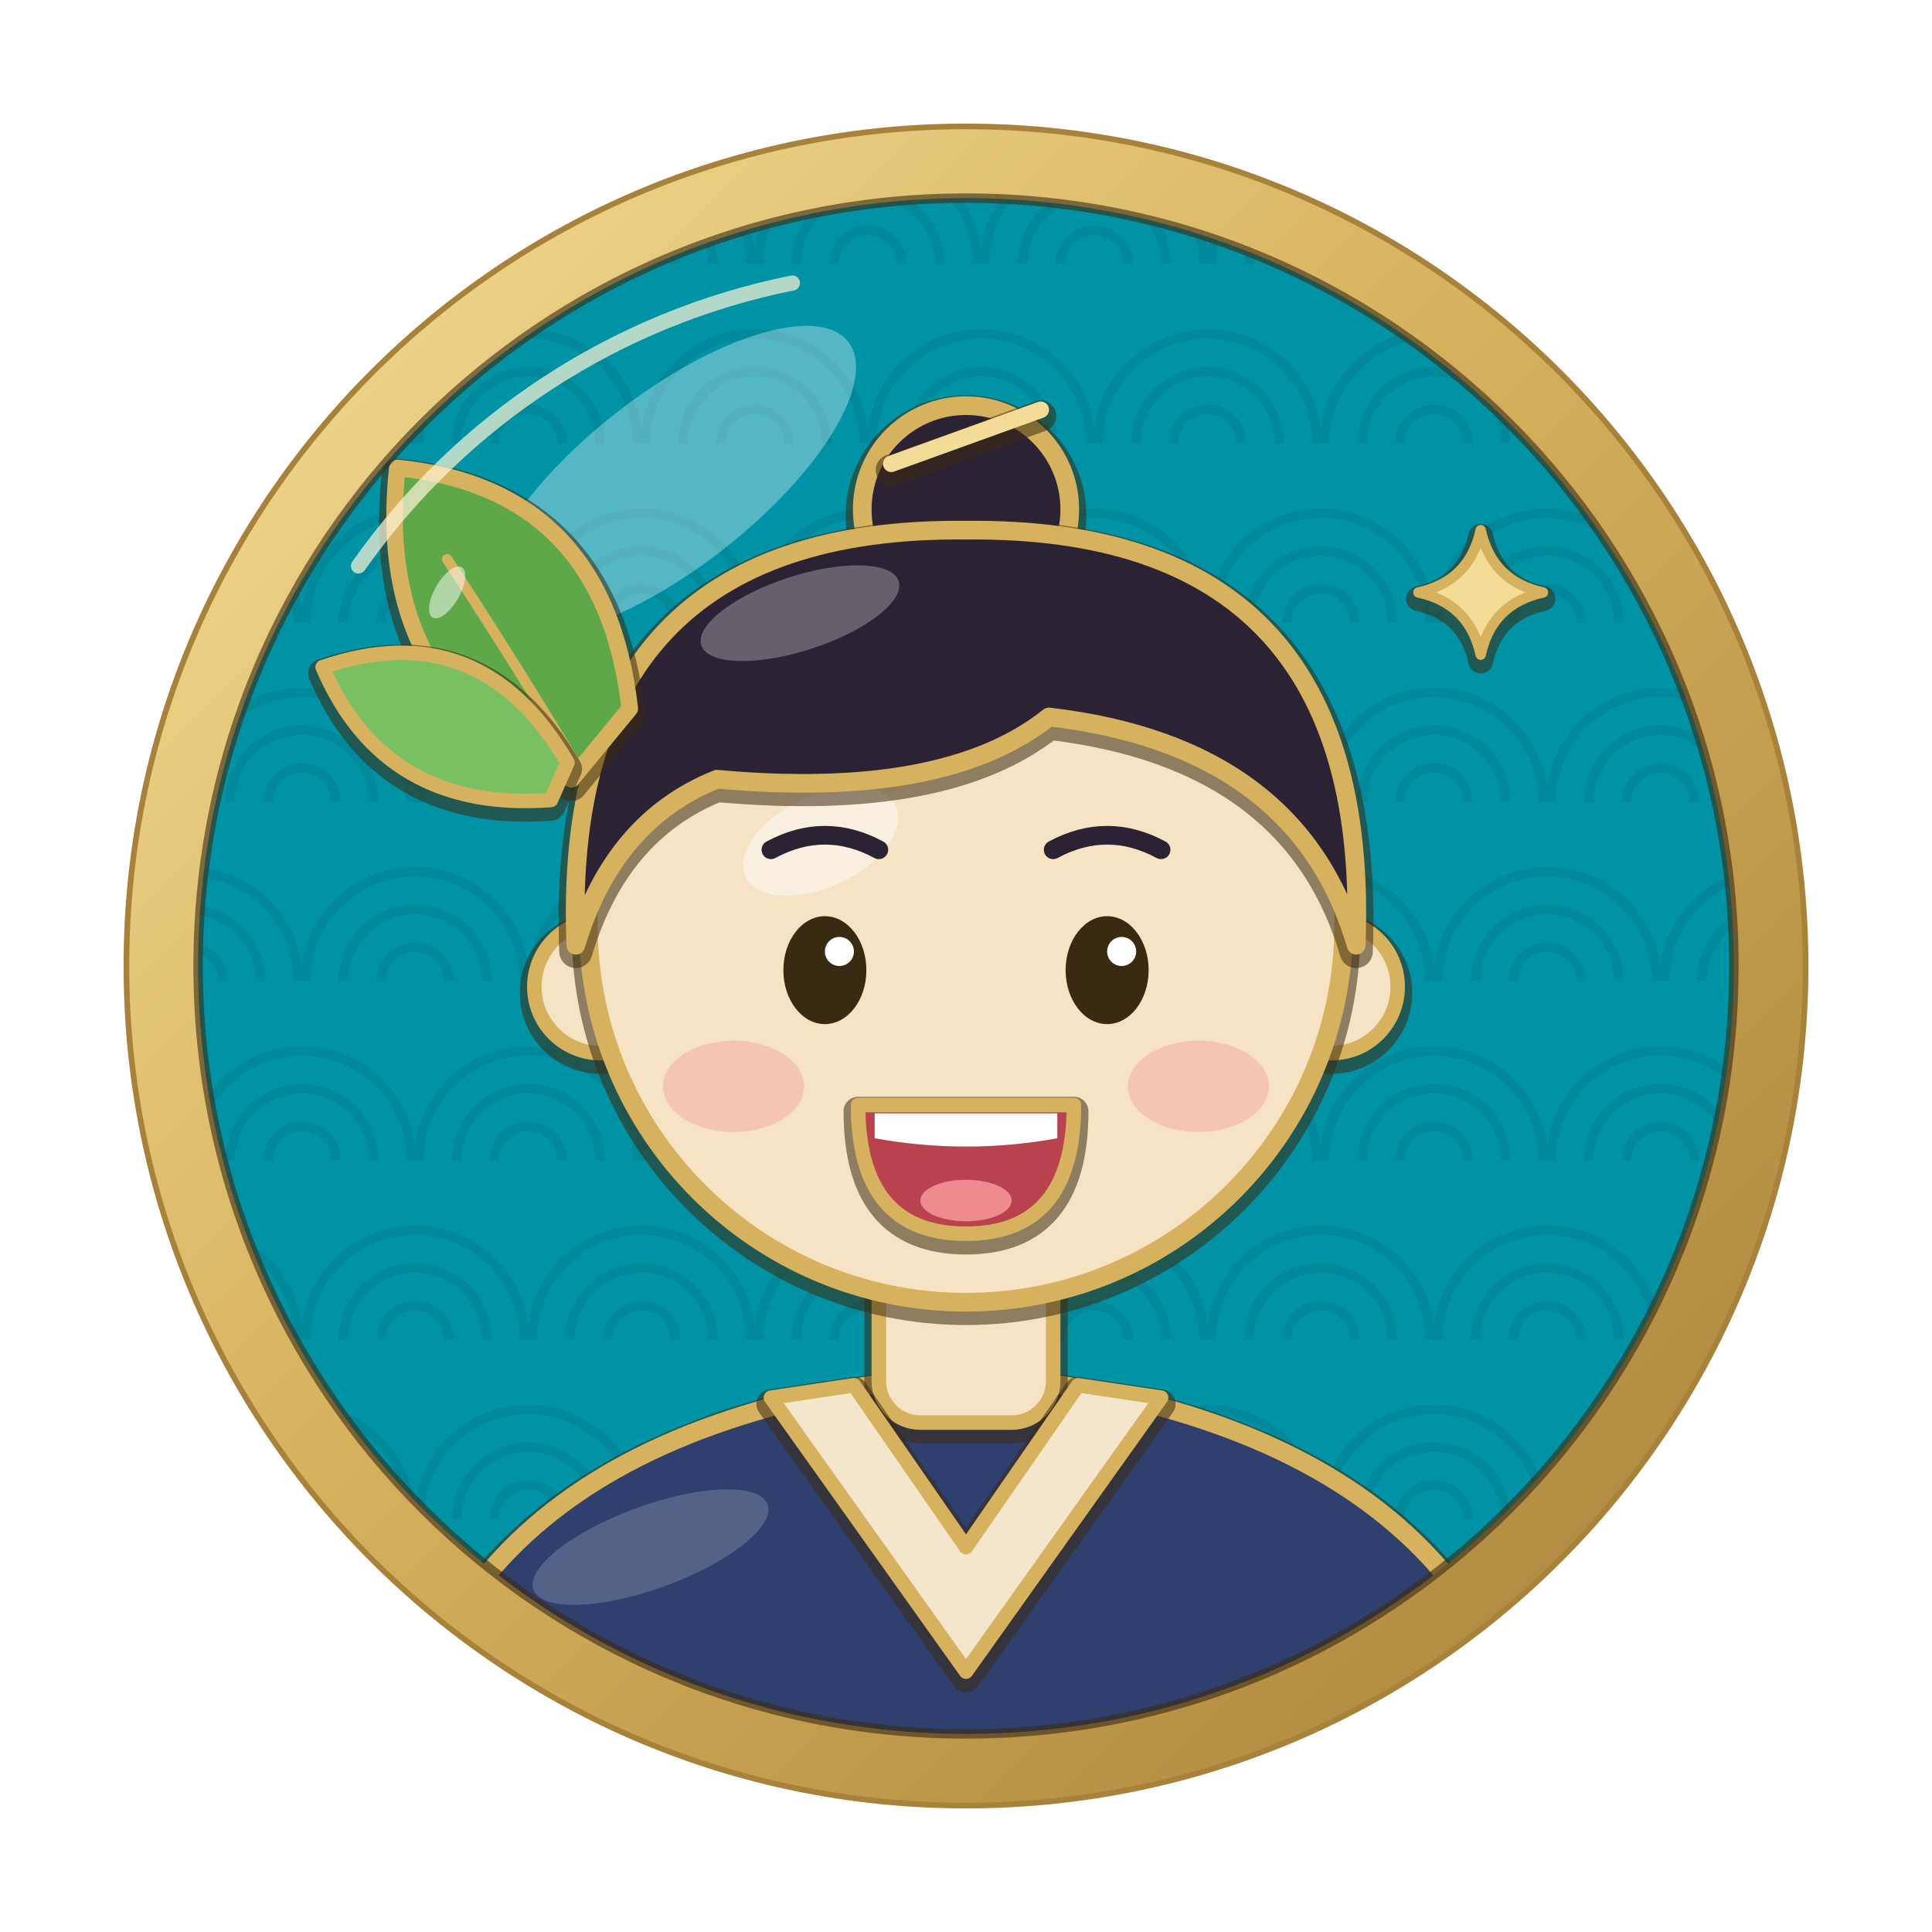
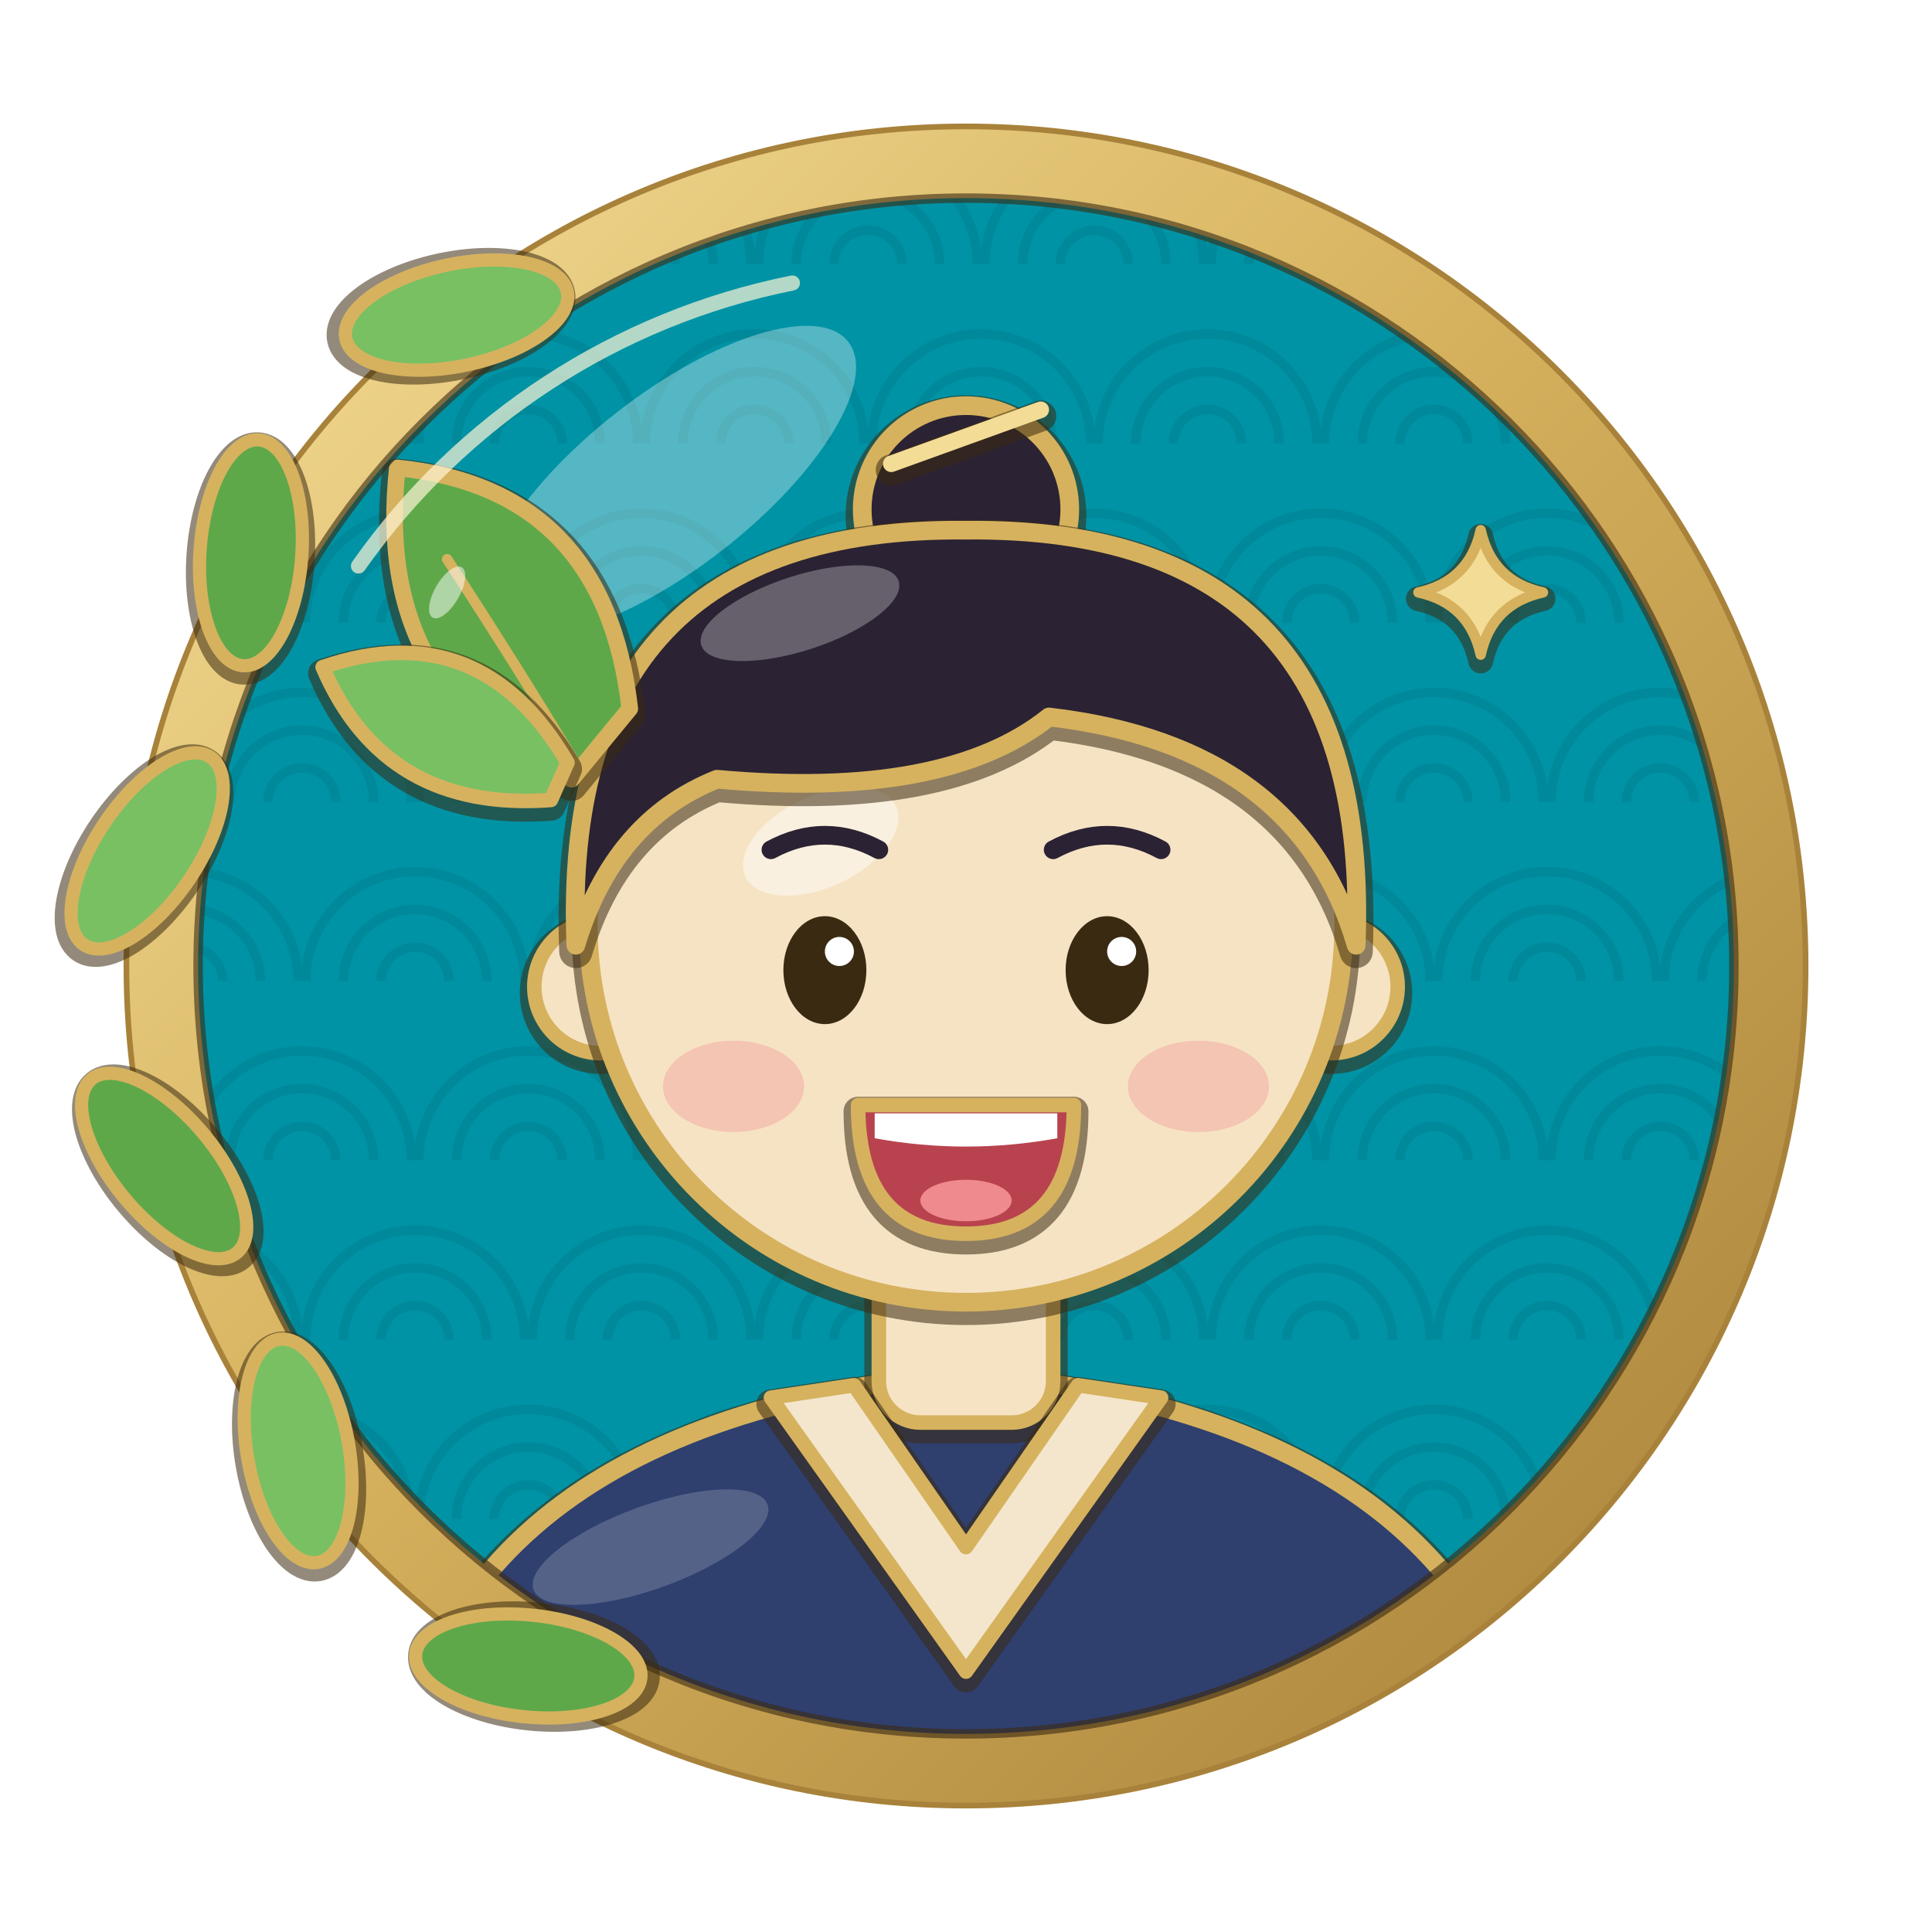
<svg xmlns="http://www.w3.org/2000/svg" width="1024" height="1024" viewBox="0 0 1024 1024">
  <defs>
    <clipPath id="inner">
      <circle cx="512" cy="512" r="407" />
    </clipPath>
    <linearGradient id="goldRing" x1="0" y1="0" x2="1" y2="1">
      <stop offset="0" stop-color="#f3dc96" />
      <stop offset="0.45" stop-color="#d6b25e" />
      <stop offset="1" stop-color="#a8823a" />
    </linearGradient>
  </defs>
  <rect width="1024" height="1024" fill="#ffffff" />
  <circle cx="512" cy="512" r="408" fill="#0093a5" />
  <g clip-path="url(#inner)" opacity="0.55">
    <path d="M42 140 a58 58 0 0 1 116 0" fill="none" stroke="#008191" stroke-width="5" />
    <path d="M62 140 a38 38 0 0 1 76 0" fill="none" stroke="#008191" stroke-width="5" />
    <path d="M82 140 a18 18 0 0 1 36 0" fill="none" stroke="#008191" stroke-width="5" />
    <path d="M162 140 a58 58 0 0 1 116 0" fill="none" stroke="#008191" stroke-width="5" />
    <path d="M182 140 a38 38 0 0 1 76 0" fill="none" stroke="#008191" stroke-width="5" />
    <path d="M202 140 a18 18 0 0 1 36 0" fill="none" stroke="#008191" stroke-width="5" />
    <path d="M282 140 a58 58 0 0 1 116 0" fill="none" stroke="#008191" stroke-width="5" />
    <path d="M302 140 a38 38 0 0 1 76 0" fill="none" stroke="#008191" stroke-width="5" />
    <path d="M322 140 a18 18 0 0 1 36 0" fill="none" stroke="#008191" stroke-width="5" />
    <path d="M402 140 a58 58 0 0 1 116 0" fill="none" stroke="#008191" stroke-width="5" />
    <path d="M422 140 a38 38 0 0 1 76 0" fill="none" stroke="#008191" stroke-width="5" />
    <path d="M442 140 a18 18 0 0 1 36 0" fill="none" stroke="#008191" stroke-width="5" />
    <path d="M522 140 a58 58 0 0 1 116 0" fill="none" stroke="#008191" stroke-width="5" />
    <path d="M542 140 a38 38 0 0 1 76 0" fill="none" stroke="#008191" stroke-width="5" />
    <path d="M562 140 a18 18 0 0 1 36 0" fill="none" stroke="#008191" stroke-width="5" />
    <path d="M642 140 a58 58 0 0 1 116 0" fill="none" stroke="#008191" stroke-width="5" />
    <path d="M662 140 a38 38 0 0 1 76 0" fill="none" stroke="#008191" stroke-width="5" />
    <path d="M682 140 a18 18 0 0 1 36 0" fill="none" stroke="#008191" stroke-width="5" />
    <path d="M762 140 a58 58 0 0 1 116 0" fill="none" stroke="#008191" stroke-width="5" />
    <path d="M782 140 a38 38 0 0 1 76 0" fill="none" stroke="#008191" stroke-width="5" />
    <path d="M802 140 a18 18 0 0 1 36 0" fill="none" stroke="#008191" stroke-width="5" />
    <path d="M882 140 a58 58 0 0 1 116 0" fill="none" stroke="#008191" stroke-width="5" />
    <path d="M902 140 a38 38 0 0 1 76 0" fill="none" stroke="#008191" stroke-width="5" />
    <path d="M922 140 a18 18 0 0 1 36 0" fill="none" stroke="#008191" stroke-width="5" />
    <path d="M-18 235 a58 58 0 0 1 116 0" fill="none" stroke="#008191" stroke-width="5" />
    <path d="M2 235 a38 38 0 0 1 76 0" fill="none" stroke="#008191" stroke-width="5" />
    <path d="M22 235 a18 18 0 0 1 36 0" fill="none" stroke="#008191" stroke-width="5" />
    <path d="M102 235 a58 58 0 0 1 116 0" fill="none" stroke="#008191" stroke-width="5" />
    <path d="M122 235 a38 38 0 0 1 76 0" fill="none" stroke="#008191" stroke-width="5" />
    <path d="M142 235 a18 18 0 0 1 36 0" fill="none" stroke="#008191" stroke-width="5" />
    <path d="M222 235 a58 58 0 0 1 116 0" fill="none" stroke="#008191" stroke-width="5" />
    <path d="M242 235 a38 38 0 0 1 76 0" fill="none" stroke="#008191" stroke-width="5" />
    <path d="M262 235 a18 18 0 0 1 36 0" fill="none" stroke="#008191" stroke-width="5" />
    <path d="M342 235 a58 58 0 0 1 116 0" fill="none" stroke="#008191" stroke-width="5" />
    <path d="M362 235 a38 38 0 0 1 76 0" fill="none" stroke="#008191" stroke-width="5" />
    <path d="M382 235 a18 18 0 0 1 36 0" fill="none" stroke="#008191" stroke-width="5" />
    <path d="M462 235 a58 58 0 0 1 116 0" fill="none" stroke="#008191" stroke-width="5" />
    <path d="M482 235 a38 38 0 0 1 76 0" fill="none" stroke="#008191" stroke-width="5" />
    <path d="M502 235 a18 18 0 0 1 36 0" fill="none" stroke="#008191" stroke-width="5" />
    <path d="M582 235 a58 58 0 0 1 116 0" fill="none" stroke="#008191" stroke-width="5" />
    <path d="M602 235 a38 38 0 0 1 76 0" fill="none" stroke="#008191" stroke-width="5" />
    <path d="M622 235 a18 18 0 0 1 36 0" fill="none" stroke="#008191" stroke-width="5" />
    <path d="M702 235 a58 58 0 0 1 116 0" fill="none" stroke="#008191" stroke-width="5" />
    <path d="M722 235 a38 38 0 0 1 76 0" fill="none" stroke="#008191" stroke-width="5" />
    <path d="M742 235 a18 18 0 0 1 36 0" fill="none" stroke="#008191" stroke-width="5" />
    <path d="M822 235 a58 58 0 0 1 116 0" fill="none" stroke="#008191" stroke-width="5" />
    <path d="M842 235 a38 38 0 0 1 76 0" fill="none" stroke="#008191" stroke-width="5" />
    <path d="M862 235 a18 18 0 0 1 36 0" fill="none" stroke="#008191" stroke-width="5" />
    <path d="M42 330 a58 58 0 0 1 116 0" fill="none" stroke="#008191" stroke-width="5" />
    <path d="M62 330 a38 38 0 0 1 76 0" fill="none" stroke="#008191" stroke-width="5" />
    <path d="M82 330 a18 18 0 0 1 36 0" fill="none" stroke="#008191" stroke-width="5" />
    <path d="M162 330 a58 58 0 0 1 116 0" fill="none" stroke="#008191" stroke-width="5" />
    <path d="M182 330 a38 38 0 0 1 76 0" fill="none" stroke="#008191" stroke-width="5" />
    <path d="M202 330 a18 18 0 0 1 36 0" fill="none" stroke="#008191" stroke-width="5" />
    <path d="M282 330 a58 58 0 0 1 116 0" fill="none" stroke="#008191" stroke-width="5" />
    <path d="M302 330 a38 38 0 0 1 76 0" fill="none" stroke="#008191" stroke-width="5" />
    <path d="M322 330 a18 18 0 0 1 36 0" fill="none" stroke="#008191" stroke-width="5" />
    <path d="M402 330 a58 58 0 0 1 116 0" fill="none" stroke="#008191" stroke-width="5" />
    <path d="M422 330 a38 38 0 0 1 76 0" fill="none" stroke="#008191" stroke-width="5" />
    <path d="M442 330 a18 18 0 0 1 36 0" fill="none" stroke="#008191" stroke-width="5" />
    <path d="M522 330 a58 58 0 0 1 116 0" fill="none" stroke="#008191" stroke-width="5" />
    <path d="M542 330 a38 38 0 0 1 76 0" fill="none" stroke="#008191" stroke-width="5" />
    <path d="M562 330 a18 18 0 0 1 36 0" fill="none" stroke="#008191" stroke-width="5" />
    <path d="M642 330 a58 58 0 0 1 116 0" fill="none" stroke="#008191" stroke-width="5" />
    <path d="M662 330 a38 38 0 0 1 76 0" fill="none" stroke="#008191" stroke-width="5" />
    <path d="M682 330 a18 18 0 0 1 36 0" fill="none" stroke="#008191" stroke-width="5" />
    <path d="M762 330 a58 58 0 0 1 116 0" fill="none" stroke="#008191" stroke-width="5" />
    <path d="M782 330 a38 38 0 0 1 76 0" fill="none" stroke="#008191" stroke-width="5" />
    <path d="M802 330 a18 18 0 0 1 36 0" fill="none" stroke="#008191" stroke-width="5" />
    <path d="M882 330 a58 58 0 0 1 116 0" fill="none" stroke="#008191" stroke-width="5" />
    <path d="M902 330 a38 38 0 0 1 76 0" fill="none" stroke="#008191" stroke-width="5" />
    <path d="M922 330 a18 18 0 0 1 36 0" fill="none" stroke="#008191" stroke-width="5" />
    <path d="M-18 425 a58 58 0 0 1 116 0" fill="none" stroke="#008191" stroke-width="5" />
    <path d="M2 425 a38 38 0 0 1 76 0" fill="none" stroke="#008191" stroke-width="5" />
    <path d="M22 425 a18 18 0 0 1 36 0" fill="none" stroke="#008191" stroke-width="5" />
    <path d="M102 425 a58 58 0 0 1 116 0" fill="none" stroke="#008191" stroke-width="5" />
    <path d="M122 425 a38 38 0 0 1 76 0" fill="none" stroke="#008191" stroke-width="5" />
    <path d="M142 425 a18 18 0 0 1 36 0" fill="none" stroke="#008191" stroke-width="5" />
    <path d="M222 425 a58 58 0 0 1 116 0" fill="none" stroke="#008191" stroke-width="5" />
    <path d="M242 425 a38 38 0 0 1 76 0" fill="none" stroke="#008191" stroke-width="5" />
    <path d="M262 425 a18 18 0 0 1 36 0" fill="none" stroke="#008191" stroke-width="5" />
    <path d="M342 425 a58 58 0 0 1 116 0" fill="none" stroke="#008191" stroke-width="5" />
    <path d="M362 425 a38 38 0 0 1 76 0" fill="none" stroke="#008191" stroke-width="5" />
    <path d="M382 425 a18 18 0 0 1 36 0" fill="none" stroke="#008191" stroke-width="5" />
    <path d="M462 425 a58 58 0 0 1 116 0" fill="none" stroke="#008191" stroke-width="5" />
    <path d="M482 425 a38 38 0 0 1 76 0" fill="none" stroke="#008191" stroke-width="5" />
    <path d="M502 425 a18 18 0 0 1 36 0" fill="none" stroke="#008191" stroke-width="5" />
    <path d="M582 425 a58 58 0 0 1 116 0" fill="none" stroke="#008191" stroke-width="5" />
    <path d="M602 425 a38 38 0 0 1 76 0" fill="none" stroke="#008191" stroke-width="5" />
    <path d="M622 425 a18 18 0 0 1 36 0" fill="none" stroke="#008191" stroke-width="5" />
    <path d="M702 425 a58 58 0 0 1 116 0" fill="none" stroke="#008191" stroke-width="5" />
    <path d="M722 425 a38 38 0 0 1 76 0" fill="none" stroke="#008191" stroke-width="5" />
    <path d="M742 425 a18 18 0 0 1 36 0" fill="none" stroke="#008191" stroke-width="5" />
    <path d="M822 425 a58 58 0 0 1 116 0" fill="none" stroke="#008191" stroke-width="5" />
    <path d="M842 425 a38 38 0 0 1 76 0" fill="none" stroke="#008191" stroke-width="5" />
    <path d="M862 425 a18 18 0 0 1 36 0" fill="none" stroke="#008191" stroke-width="5" />
    <path d="M42 520 a58 58 0 0 1 116 0" fill="none" stroke="#008191" stroke-width="5" />
    <path d="M62 520 a38 38 0 0 1 76 0" fill="none" stroke="#008191" stroke-width="5" />
    <path d="M82 520 a18 18 0 0 1 36 0" fill="none" stroke="#008191" stroke-width="5" />
    <path d="M162 520 a58 58 0 0 1 116 0" fill="none" stroke="#008191" stroke-width="5" />
    <path d="M182 520 a38 38 0 0 1 76 0" fill="none" stroke="#008191" stroke-width="5" />
    <path d="M202 520 a18 18 0 0 1 36 0" fill="none" stroke="#008191" stroke-width="5" />
    <path d="M282 520 a58 58 0 0 1 116 0" fill="none" stroke="#008191" stroke-width="5" />
    <path d="M302 520 a38 38 0 0 1 76 0" fill="none" stroke="#008191" stroke-width="5" />
    <path d="M322 520 a18 18 0 0 1 36 0" fill="none" stroke="#008191" stroke-width="5" />
    <path d="M402 520 a58 58 0 0 1 116 0" fill="none" stroke="#008191" stroke-width="5" />
    <path d="M422 520 a38 38 0 0 1 76 0" fill="none" stroke="#008191" stroke-width="5" />
    <path d="M442 520 a18 18 0 0 1 36 0" fill="none" stroke="#008191" stroke-width="5" />
    <path d="M522 520 a58 58 0 0 1 116 0" fill="none" stroke="#008191" stroke-width="5" />
    <path d="M542 520 a38 38 0 0 1 76 0" fill="none" stroke="#008191" stroke-width="5" />
    <path d="M562 520 a18 18 0 0 1 36 0" fill="none" stroke="#008191" stroke-width="5" />
    <path d="M642 520 a58 58 0 0 1 116 0" fill="none" stroke="#008191" stroke-width="5" />
    <path d="M662 520 a38 38 0 0 1 76 0" fill="none" stroke="#008191" stroke-width="5" />
    <path d="M682 520 a18 18 0 0 1 36 0" fill="none" stroke="#008191" stroke-width="5" />
    <path d="M762 520 a58 58 0 0 1 116 0" fill="none" stroke="#008191" stroke-width="5" />
    <path d="M782 520 a38 38 0 0 1 76 0" fill="none" stroke="#008191" stroke-width="5" />
    <path d="M802 520 a18 18 0 0 1 36 0" fill="none" stroke="#008191" stroke-width="5" />
    <path d="M882 520 a58 58 0 0 1 116 0" fill="none" stroke="#008191" stroke-width="5" />
    <path d="M902 520 a38 38 0 0 1 76 0" fill="none" stroke="#008191" stroke-width="5" />
    <path d="M922 520 a18 18 0 0 1 36 0" fill="none" stroke="#008191" stroke-width="5" />
    <path d="M-18 615 a58 58 0 0 1 116 0" fill="none" stroke="#008191" stroke-width="5" />
    <path d="M2 615 a38 38 0 0 1 76 0" fill="none" stroke="#008191" stroke-width="5" />
    <path d="M22 615 a18 18 0 0 1 36 0" fill="none" stroke="#008191" stroke-width="5" />
    <path d="M102 615 a58 58 0 0 1 116 0" fill="none" stroke="#008191" stroke-width="5" />
    <path d="M122 615 a38 38 0 0 1 76 0" fill="none" stroke="#008191" stroke-width="5" />
    <path d="M142 615 a18 18 0 0 1 36 0" fill="none" stroke="#008191" stroke-width="5" />
    <path d="M222 615 a58 58 0 0 1 116 0" fill="none" stroke="#008191" stroke-width="5" />
    <path d="M242 615 a38 38 0 0 1 76 0" fill="none" stroke="#008191" stroke-width="5" />
    <path d="M262 615 a18 18 0 0 1 36 0" fill="none" stroke="#008191" stroke-width="5" />
    <path d="M342 615 a58 58 0 0 1 116 0" fill="none" stroke="#008191" stroke-width="5" />
    <path d="M362 615 a38 38 0 0 1 76 0" fill="none" stroke="#008191" stroke-width="5" />
    <path d="M382 615 a18 18 0 0 1 36 0" fill="none" stroke="#008191" stroke-width="5" />
    <path d="M462 615 a58 58 0 0 1 116 0" fill="none" stroke="#008191" stroke-width="5" />
    <path d="M482 615 a38 38 0 0 1 76 0" fill="none" stroke="#008191" stroke-width="5" />
    <path d="M502 615 a18 18 0 0 1 36 0" fill="none" stroke="#008191" stroke-width="5" />
    <path d="M582 615 a58 58 0 0 1 116 0" fill="none" stroke="#008191" stroke-width="5" />
    <path d="M602 615 a38 38 0 0 1 76 0" fill="none" stroke="#008191" stroke-width="5" />
    <path d="M622 615 a18 18 0 0 1 36 0" fill="none" stroke="#008191" stroke-width="5" />
    <path d="M702 615 a58 58 0 0 1 116 0" fill="none" stroke="#008191" stroke-width="5" />
    <path d="M722 615 a38 38 0 0 1 76 0" fill="none" stroke="#008191" stroke-width="5" />
    <path d="M742 615 a18 18 0 0 1 36 0" fill="none" stroke="#008191" stroke-width="5" />
    <path d="M822 615 a58 58 0 0 1 116 0" fill="none" stroke="#008191" stroke-width="5" />
    <path d="M842 615 a38 38 0 0 1 76 0" fill="none" stroke="#008191" stroke-width="5" />
    <path d="M862 615 a18 18 0 0 1 36 0" fill="none" stroke="#008191" stroke-width="5" />
    <path d="M42 710 a58 58 0 0 1 116 0" fill="none" stroke="#008191" stroke-width="5" />
    <path d="M62 710 a38 38 0 0 1 76 0" fill="none" stroke="#008191" stroke-width="5" />
    <path d="M82 710 a18 18 0 0 1 36 0" fill="none" stroke="#008191" stroke-width="5" />
    <path d="M162 710 a58 58 0 0 1 116 0" fill="none" stroke="#008191" stroke-width="5" />
    <path d="M182 710 a38 38 0 0 1 76 0" fill="none" stroke="#008191" stroke-width="5" />
    <path d="M202 710 a18 18 0 0 1 36 0" fill="none" stroke="#008191" stroke-width="5" />
    <path d="M282 710 a58 58 0 0 1 116 0" fill="none" stroke="#008191" stroke-width="5" />
    <path d="M302 710 a38 38 0 0 1 76 0" fill="none" stroke="#008191" stroke-width="5" />
    <path d="M322 710 a18 18 0 0 1 36 0" fill="none" stroke="#008191" stroke-width="5" />
    <path d="M402 710 a58 58 0 0 1 116 0" fill="none" stroke="#008191" stroke-width="5" />
    <path d="M422 710 a38 38 0 0 1 76 0" fill="none" stroke="#008191" stroke-width="5" />
    <path d="M442 710 a18 18 0 0 1 36 0" fill="none" stroke="#008191" stroke-width="5" />
    <path d="M522 710 a58 58 0 0 1 116 0" fill="none" stroke="#008191" stroke-width="5" />
    <path d="M542 710 a38 38 0 0 1 76 0" fill="none" stroke="#008191" stroke-width="5" />
    <path d="M562 710 a18 18 0 0 1 36 0" fill="none" stroke="#008191" stroke-width="5" />
    <path d="M642 710 a58 58 0 0 1 116 0" fill="none" stroke="#008191" stroke-width="5" />
    <path d="M662 710 a38 38 0 0 1 76 0" fill="none" stroke="#008191" stroke-width="5" />
    <path d="M682 710 a18 18 0 0 1 36 0" fill="none" stroke="#008191" stroke-width="5" />
    <path d="M762 710 a58 58 0 0 1 116 0" fill="none" stroke="#008191" stroke-width="5" />
    <path d="M782 710 a38 38 0 0 1 76 0" fill="none" stroke="#008191" stroke-width="5" />
    <path d="M802 710 a18 18 0 0 1 36 0" fill="none" stroke="#008191" stroke-width="5" />
    <path d="M882 710 a58 58 0 0 1 116 0" fill="none" stroke="#008191" stroke-width="5" />
    <path d="M902 710 a38 38 0 0 1 76 0" fill="none" stroke="#008191" stroke-width="5" />
    <path d="M922 710 a18 18 0 0 1 36 0" fill="none" stroke="#008191" stroke-width="5" />
    <path d="M-18 805 a58 58 0 0 1 116 0" fill="none" stroke="#008191" stroke-width="5" />
    <path d="M2 805 a38 38 0 0 1 76 0" fill="none" stroke="#008191" stroke-width="5" />
    <path d="M22 805 a18 18 0 0 1 36 0" fill="none" stroke="#008191" stroke-width="5" />
    <path d="M102 805 a58 58 0 0 1 116 0" fill="none" stroke="#008191" stroke-width="5" />
    <path d="M122 805 a38 38 0 0 1 76 0" fill="none" stroke="#008191" stroke-width="5" />
    <path d="M142 805 a18 18 0 0 1 36 0" fill="none" stroke="#008191" stroke-width="5" />
    <path d="M222 805 a58 58 0 0 1 116 0" fill="none" stroke="#008191" stroke-width="5" />
    <path d="M242 805 a38 38 0 0 1 76 0" fill="none" stroke="#008191" stroke-width="5" />
    <path d="M262 805 a18 18 0 0 1 36 0" fill="none" stroke="#008191" stroke-width="5" />
    <path d="M342 805 a58 58 0 0 1 116 0" fill="none" stroke="#008191" stroke-width="5" />
    <path d="M362 805 a38 38 0 0 1 76 0" fill="none" stroke="#008191" stroke-width="5" />
    <path d="M382 805 a18 18 0 0 1 36 0" fill="none" stroke="#008191" stroke-width="5" />
    <path d="M462 805 a58 58 0 0 1 116 0" fill="none" stroke="#008191" stroke-width="5" />
    <path d="M482 805 a38 38 0 0 1 76 0" fill="none" stroke="#008191" stroke-width="5" />
    <path d="M502 805 a18 18 0 0 1 36 0" fill="none" stroke="#008191" stroke-width="5" />
    <path d="M582 805 a58 58 0 0 1 116 0" fill="none" stroke="#008191" stroke-width="5" />
    <path d="M602 805 a38 38 0 0 1 76 0" fill="none" stroke="#008191" stroke-width="5" />
    <path d="M622 805 a18 18 0 0 1 36 0" fill="none" stroke="#008191" stroke-width="5" />
    <path d="M702 805 a58 58 0 0 1 116 0" fill="none" stroke="#008191" stroke-width="5" />
    <path d="M722 805 a38 38 0 0 1 76 0" fill="none" stroke="#008191" stroke-width="5" />
    <path d="M742 805 a18 18 0 0 1 36 0" fill="none" stroke="#008191" stroke-width="5" />
    <path d="M822 805 a58 58 0 0 1 116 0" fill="none" stroke="#008191" stroke-width="5" />
    <path d="M842 805 a38 38 0 0 1 76 0" fill="none" stroke="#008191" stroke-width="5" />
    <path d="M862 805 a18 18 0 0 1 36 0" fill="none" stroke="#008191" stroke-width="5" />
    <path d="M42 900 a58 58 0 0 1 116 0" fill="none" stroke="#008191" stroke-width="5" />
    <path d="M62 900 a38 38 0 0 1 76 0" fill="none" stroke="#008191" stroke-width="5" />
    <path d="M82 900 a18 18 0 0 1 36 0" fill="none" stroke="#008191" stroke-width="5" />
    <path d="M162 900 a58 58 0 0 1 116 0" fill="none" stroke="#008191" stroke-width="5" />
    <path d="M182 900 a38 38 0 0 1 76 0" fill="none" stroke="#008191" stroke-width="5" />
    <path d="M202 900 a18 18 0 0 1 36 0" fill="none" stroke="#008191" stroke-width="5" />
    <path d="M282 900 a58 58 0 0 1 116 0" fill="none" stroke="#008191" stroke-width="5" />
    <path d="M302 900 a38 38 0 0 1 76 0" fill="none" stroke="#008191" stroke-width="5" />
    <path d="M322 900 a18 18 0 0 1 36 0" fill="none" stroke="#008191" stroke-width="5" />
    <path d="M402 900 a58 58 0 0 1 116 0" fill="none" stroke="#008191" stroke-width="5" />
    <path d="M422 900 a38 38 0 0 1 76 0" fill="none" stroke="#008191" stroke-width="5" />
    <path d="M442 900 a18 18 0 0 1 36 0" fill="none" stroke="#008191" stroke-width="5" />
    <path d="M522 900 a58 58 0 0 1 116 0" fill="none" stroke="#008191" stroke-width="5" />
    <path d="M542 900 a38 38 0 0 1 76 0" fill="none" stroke="#008191" stroke-width="5" />
    <path d="M562 900 a18 18 0 0 1 36 0" fill="none" stroke="#008191" stroke-width="5" />
    <path d="M642 900 a58 58 0 0 1 116 0" fill="none" stroke="#008191" stroke-width="5" />
    <path d="M662 900 a38 38 0 0 1 76 0" fill="none" stroke="#008191" stroke-width="5" />
    <path d="M682 900 a18 18 0 0 1 36 0" fill="none" stroke="#008191" stroke-width="5" />
    <path d="M762 900 a58 58 0 0 1 116 0" fill="none" stroke="#008191" stroke-width="5" />
    <path d="M782 900 a38 38 0 0 1 76 0" fill="none" stroke="#008191" stroke-width="5" />
    <path d="M802 900 a18 18 0 0 1 36 0" fill="none" stroke="#008191" stroke-width="5" />
    <path d="M882 900 a58 58 0 0 1 116 0" fill="none" stroke="#008191" stroke-width="5" />
    <path d="M902 900 a38 38 0 0 1 76 0" fill="none" stroke="#008191" stroke-width="5" />
    <path d="M922 900 a18 18 0 0 1 36 0" fill="none" stroke="#008191" stroke-width="5" />
  </g>
  <ellipse cx="355" cy="255" rx="120" ry="46" transform="rotate(-38 355 255)" fill="#ffffff" opacity="0.33" />
  <g transform="translate(512 600) scale(1.1) translate(-512 -600)">
    <g clip-path="url(#inner)">
      <path d="M232 960 Q236 742 512 716 Q788 742 792 960 Z" fill="none" stroke="#3b2a12" stroke-opacity="0.55" stroke-width="16" stroke-linejoin="round" stroke-linecap="round" transform="translate(0 3)" />
      <path d="M232 960 Q236 742 512 716 Q788 742 792 960 Z" fill="#2f3f6e" stroke="#d6b25e" stroke-width="9" stroke-linejoin="round" stroke-linecap="round" />
      <rect x="470" y="650" width="84" height="90" rx="20" fill="none" stroke="#3b2a12" stroke-opacity="0.55" stroke-width="14" stroke-linejoin="round" stroke-linecap="round" transform="translate(0 3)" />
      <rect x="470" y="650" width="84" height="90" rx="20" fill="#f6e3c4" stroke="#d6b25e" stroke-width="7" stroke-linejoin="round" stroke-linecap="round" />
      <path d="M418 728 L512 860 L606 728 L566 722 L512 800 L458 722 Z" fill="none" stroke="#3b2a12" stroke-opacity="0.55" stroke-width="14" stroke-linejoin="round" stroke-linecap="round" transform="translate(0 3)" />
      <path d="M418 728 L512 860 L606 728 L566 722 L512 800 L458 722 Z" fill="#f3e6cc" stroke="#d6b25e" stroke-width="7" stroke-linejoin="round" stroke-linecap="round" />
      <path d="M300 900 q60 -30 110 0 M614 900 q60 -30 110 0" fill="none" stroke="#d6b25e" stroke-width="5" stroke-linejoin="round" stroke-linecap="round" />
      <ellipse cx="360" cy="800" rx="60" ry="20" transform="rotate(-20 360 800)" fill="#ffffff" opacity="0.18" />
    </g>
    <g clip-path="url(#inner)">
      <g transform="">
        <circle cx="336" cy="530" r="32" fill="none" stroke="#3b2a12" stroke-opacity="0.55" stroke-width="14" stroke-linejoin="round" stroke-linecap="round" transform="translate(0 3)" />
        <circle cx="336" cy="530" r="32" fill="#f6e3c4" stroke="#d6b25e" stroke-width="7" stroke-linejoin="round" stroke-linecap="round" />
        <circle cx="688" cy="530" r="32" fill="none" stroke="#3b2a12" stroke-opacity="0.55" stroke-width="14" stroke-linejoin="round" stroke-linecap="round" transform="translate(0 3)" />
        <circle cx="688" cy="530" r="32" fill="#f6e3c4" stroke="#d6b25e" stroke-width="7" stroke-linejoin="round" stroke-linecap="round" />
        <circle cx="512" cy="500" r="182" fill="none" stroke="#3b2a12" stroke-opacity="0.55" stroke-width="16" stroke-linejoin="round" stroke-linecap="round" transform="translate(0 3)" />
        <circle cx="512" cy="500" r="182" fill="#f6e3c4" stroke="#d6b25e" stroke-width="9" stroke-linejoin="round" stroke-linecap="round" />
        <ellipse cx="442" cy="460" rx="40" ry="22" transform="rotate(-25 442 460)" fill="#ffffff" opacity="0.45" />
        <circle cx="512" cy="300" r="50" fill="none" stroke="#3b2a12" stroke-opacity="0.55" stroke-width="16" stroke-linejoin="round" stroke-linecap="round" transform="translate(0 3)" />
        <circle cx="512" cy="300" r="50" fill="#2b2233" stroke="#d6b25e" stroke-width="9" stroke-linejoin="round" stroke-linecap="round" />
        <path d="M476 278 l72 -26" fill="none" stroke="#3b2a12" stroke-opacity="0.55" stroke-width="15" stroke-linejoin="round" stroke-linecap="round" transform="translate(0 3)" />
        <path d="M476 278 l72 -26" fill="none" stroke="#f3dc96" stroke-width="8" stroke-linejoin="round" stroke-linecap="round" />
        <path d="M324 510 Q316 308 512 310 Q708 308 700 510 Q672 414 552 400 Q502 440 392 430 Q342 450 324 510 Z" fill="none" stroke="#3b2a12" stroke-opacity="0.55" stroke-width="16" stroke-linejoin="round" stroke-linecap="round" transform="translate(0 3)" />
        <path d="M324 510 Q316 308 512 310 Q708 308 700 510 Q672 414 552 400 Q502 440 392 430 Q342 450 324 510 Z" fill="#2b2233" stroke="#d6b25e" stroke-width="9" stroke-linejoin="round" stroke-linecap="round" />
        <ellipse cx="432" cy="350" rx="50" ry="18" transform="rotate(-18 432 350)" fill="#ffffff" opacity="0.28" />
        <g fill="#f2a7a0" opacity="0.5">
          <ellipse cx="400" cy="578" rx="34" ry="22" />
          <ellipse cx="624" cy="578" rx="34" ry="22" />
        </g>
        <path d="M418 464 q26 -14 52 0 M554 464 q26 -14 52 0" fill="none" stroke="#2b2233" stroke-width="9" stroke-linecap="round" />
        <ellipse cx="444" cy="522" rx="20" ry="26" fill="#3b2a12" />
        <circle cx="451" cy="513" r="7" fill="#ffffff" />
        <ellipse cx="580" cy="522" rx="20" ry="26" fill="#3b2a12" />
        <circle cx="587" cy="513" r="7" fill="#ffffff" />
        <path d="M460 587 h104 q0 62 -52 62 q-52 0 -52 -62z" fill="none" stroke="#3b2a12" stroke-opacity="0.55" stroke-width="14" stroke-linejoin="round" stroke-linecap="round" transform="translate(0 3)" />
        <path d="M460 587 h104 q0 62 -52 62 q-52 0 -52 -62z" fill="#b8434e" stroke="#d6b25e" stroke-width="7" stroke-linejoin="round" stroke-linecap="round" />
        <path d="M468 591 h88 v12 q-44 8 -88 0z" fill="#ffffff" />
        <ellipse cx="512" cy="633" rx="22" ry="10" fill="#ef8a8f" />
        <path d="M322 430 q-96 -40 -84 -150 q100 10 112 116 z" fill="none" stroke="#3b2a12" stroke-opacity="0.55" stroke-width="15" stroke-linejoin="round" stroke-linecap="round" transform="translate(0 3)" />
        <path d="M322 430 q-96 -40 -84 -150 q100 10 112 116 z" fill="#5fa84a" stroke="#d6b25e" stroke-width="8" stroke-linejoin="round" stroke-linecap="round" />
        <path d="M326 426 q-30 -50 -64 -102" fill="none" stroke="#d6b25e" stroke-width="5" stroke-linejoin="round" stroke-linecap="round" />
        <path d="M312 440 q-80 6 -110 -64 q76 -26 118 46 z" fill="none" stroke="#3b2a12" stroke-opacity="0.55" stroke-width="14" stroke-linejoin="round" stroke-linecap="round" transform="translate(0 3)" />
        <path d="M312 440 q-80 6 -110 -64 q76 -26 118 46 z" fill="#79c063" stroke="#d6b25e" stroke-width="7" stroke-linejoin="round" stroke-linecap="round" />
        <ellipse cx="262" cy="340" rx="14" ry="6" transform="rotate(-60 262 340)" fill="#ffffff" opacity="0.5" />
        <path d="M760 310 Q765.4 334.6 790 340 Q765.4 345.4 760 370 Q754.6 345.4 730 340 Q754.6 334.6 760 310Z" fill="none" stroke="#3b2a12" stroke-opacity="0.55" stroke-width="12" stroke-linejoin="round" stroke-linecap="round" transform="translate(0 3)" />
        <path d="M760 310 Q765.4 334.6 790 340 Q765.4 345.4 760 370 Q754.6 345.4 730 340 Q754.6 334.6 760 310Z" fill="#f3dc96" stroke="#d6b25e" stroke-width="5" stroke-linejoin="round" stroke-linecap="round" />
      </g>
    </g>
  </g>
  <g clip-path="url(#inner)">
  
  </g>
-   <circle cx="512" cy="512" r="426" fill="none" stroke="url(#goldRing)" stroke-width="38" />
-   <circle cx="512" cy="512" r="445" fill="none" stroke="#a8823a" stroke-width="3" />
-   <circle cx="512" cy="512" r="407" fill="none" stroke="#3b2a12" stroke-opacity="0.6" stroke-width="5" />
-   <path d="M190 300 A370 370 0 0 1 420 150" fill="none" stroke="#fff6d6" stroke-opacity="0.7" stroke-width="8" stroke-linecap="round" />
+   <g data-ring="leafed">
+     <circle cx="512" cy="512" r="426" fill="none" stroke="url(#goldRing)" stroke-width="38" />
+     <circle cx="512" cy="512" r="445" fill="none" stroke="#a8823a" stroke-width="3" />
+     <circle cx="512" cy="512" r="407" fill="none" stroke="#3b2a12" stroke-opacity="0.6" stroke-width="5" />
+     <path d="M190 300 A370 370 0 0 1 420 150" fill="none" stroke="#fff6d6" stroke-opacity="0.7" stroke-width="8" stroke-linecap="round" />
+     <g transform="translate(280 883) rotate(276)">
+       <ellipse cx="0" cy="0" rx="27" ry="60" fill="none" stroke="#3b2a12" stroke-opacity="0.55" stroke-width="14" stroke-linejoin="round" stroke-linecap="round" transform="translate(0 3)" />
+       <ellipse cx="0" cy="0" rx="27" ry="60" fill="#5fa84a" stroke="#d6b25e" stroke-width="7" stroke-linejoin="round" stroke-linecap="round" />
+     </g>
+     <g transform="translate(158 769) rotate(350)">
+       <ellipse cx="0" cy="0" rx="27" ry="60" fill="none" stroke="#3b2a12" stroke-opacity="0.55" stroke-width="14" stroke-linejoin="round" stroke-linecap="round" transform="translate(0 3)" />
+       <ellipse cx="0" cy="0" rx="27" ry="60" fill="#79c063" stroke="#d6b25e" stroke-width="7" stroke-linejoin="round" stroke-linecap="round" />
+     </g>
+     <g transform="translate(87 618) rotate(320)">
+       <ellipse cx="0" cy="0" rx="27" ry="60" fill="none" stroke="#3b2a12" stroke-opacity="0.55" stroke-width="14" stroke-linejoin="round" stroke-linecap="round" transform="translate(0 3)" />
+       <ellipse cx="0" cy="0" rx="27" ry="60" fill="#5fa84a" stroke="#d6b25e" stroke-width="7" stroke-linejoin="round" stroke-linecap="round" />
+     </g>
+     <g transform="translate(78 451) rotate(394)">
+       <ellipse cx="0" cy="0" rx="27" ry="60" fill="none" stroke="#3b2a12" stroke-opacity="0.55" stroke-width="14" stroke-linejoin="round" stroke-linecap="round" transform="translate(0 3)" />
+       <ellipse cx="0" cy="0" rx="27" ry="60" fill="#79c063" stroke="#d6b25e" stroke-width="7" stroke-linejoin="round" stroke-linecap="round" />
+     </g>
+     <g transform="translate(133 293) rotate(364)">
+       <ellipse cx="0" cy="0" rx="27" ry="60" fill="none" stroke="#3b2a12" stroke-opacity="0.55" stroke-width="14" stroke-linejoin="round" stroke-linecap="round" transform="translate(0 3)" />
+       <ellipse cx="0" cy="0" rx="27" ry="60" fill="#5fa84a" stroke="#d6b25e" stroke-width="7" stroke-linejoin="round" stroke-linecap="round" />
+     </g>
+     <g transform="translate(242 167) rotate(438)">
+       <ellipse cx="0" cy="0" rx="27" ry="60" fill="none" stroke="#3b2a12" stroke-opacity="0.55" stroke-width="14" stroke-linejoin="round" stroke-linecap="round" transform="translate(0 3)" />
+       <ellipse cx="0" cy="0" rx="27" ry="60" fill="#79c063" stroke="#d6b25e" stroke-width="7" stroke-linejoin="round" stroke-linecap="round" />
+     </g>
+   </g>
</svg>
